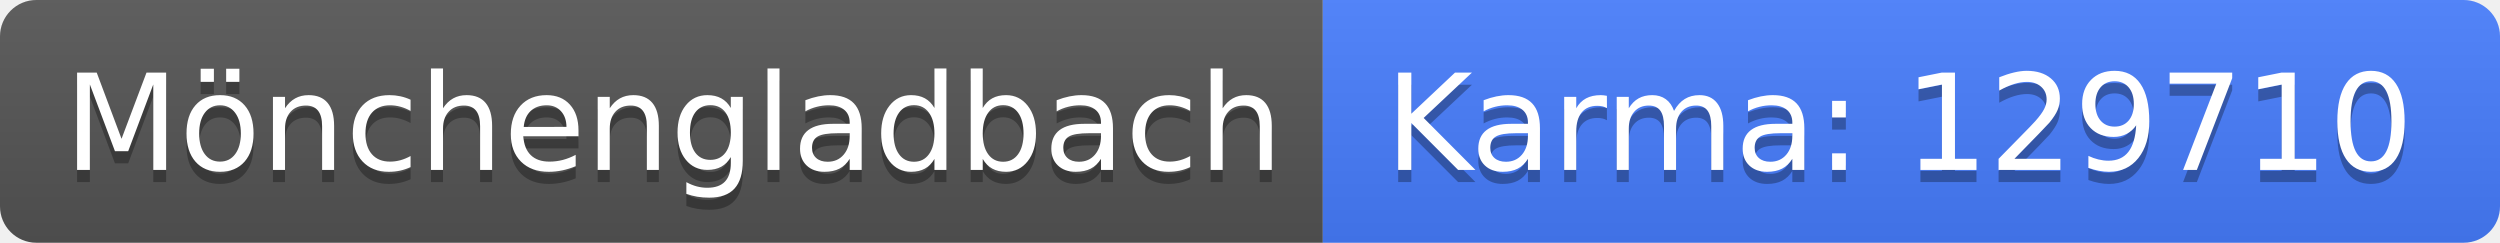
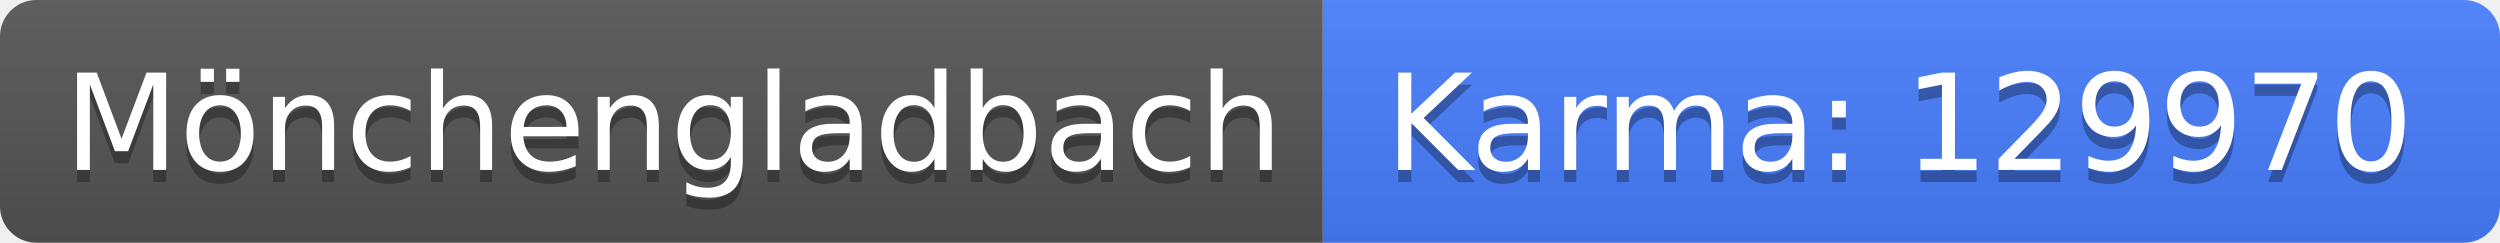
<svg xmlns="http://www.w3.org/2000/svg" width="206" height="20">
  <linearGradient id="b" x2="0" y2="100%">
    <stop offset="0" stop-color="#bbb" stop-opacity=".1" />
    <stop offset="1" stop-opacity=".1" />
  </linearGradient>
  <clipPath id="a">
    <rect width="206" height="20" rx="3" fill="#fff" />
  </clipPath>
  <g clip-path="url(#a)">
    <path fill="#555" d="M0 0h109v20H0z" />
    <path fill="#477eff" d="M109 0h97v20H109z" />
    <path fill="url(#b)" d="M0 0h206v20H0z" />
  </g>
  <g fill="#fff" text-anchor="middle" font-family="DejaVu Sans,Verdana,Geneva,sans-serif" font-size="110">
    <text x="555" y="150" fill="#010101" fill-opacity=".3" transform="scale(.1)" textLength="990">Mönchengladbach</text>
    <text x="555" y="140" transform="scale(.1)" textLength="990">Mönchengladbach</text>
-     <text x="1565" y="150" fill="#010101" fill-opacity=".3" transform="scale(.1)" textLength="870">Karma: 129710</text>
-     <text x="1565" y="140" transform="scale(.1)" textLength="870">Karma: 129710</text>
+     <text x="1565" y="150" fill="#010101" fill-opacity=".3" transform="scale(.1)" textLength="870">Karma: 129970</text>
+     <text x="1565" y="140" transform="scale(.1)" textLength="870">Karma: 129970</text>
  </g>
</svg>
